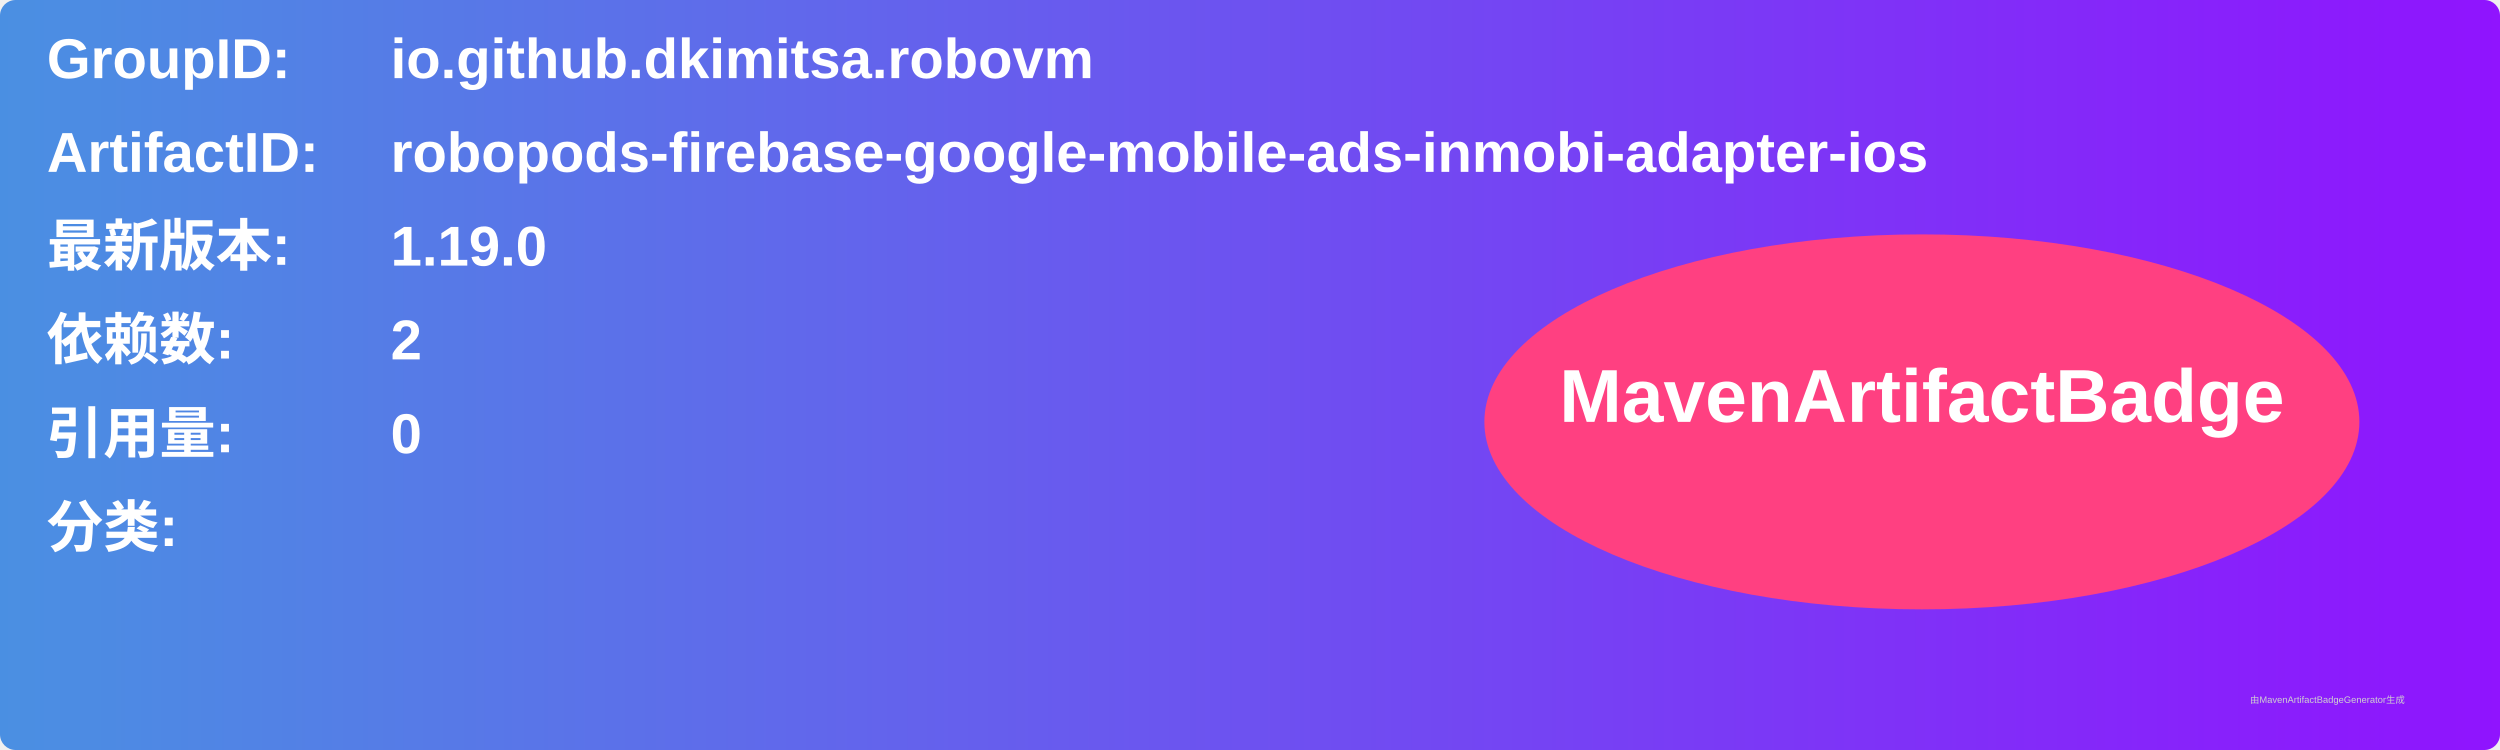
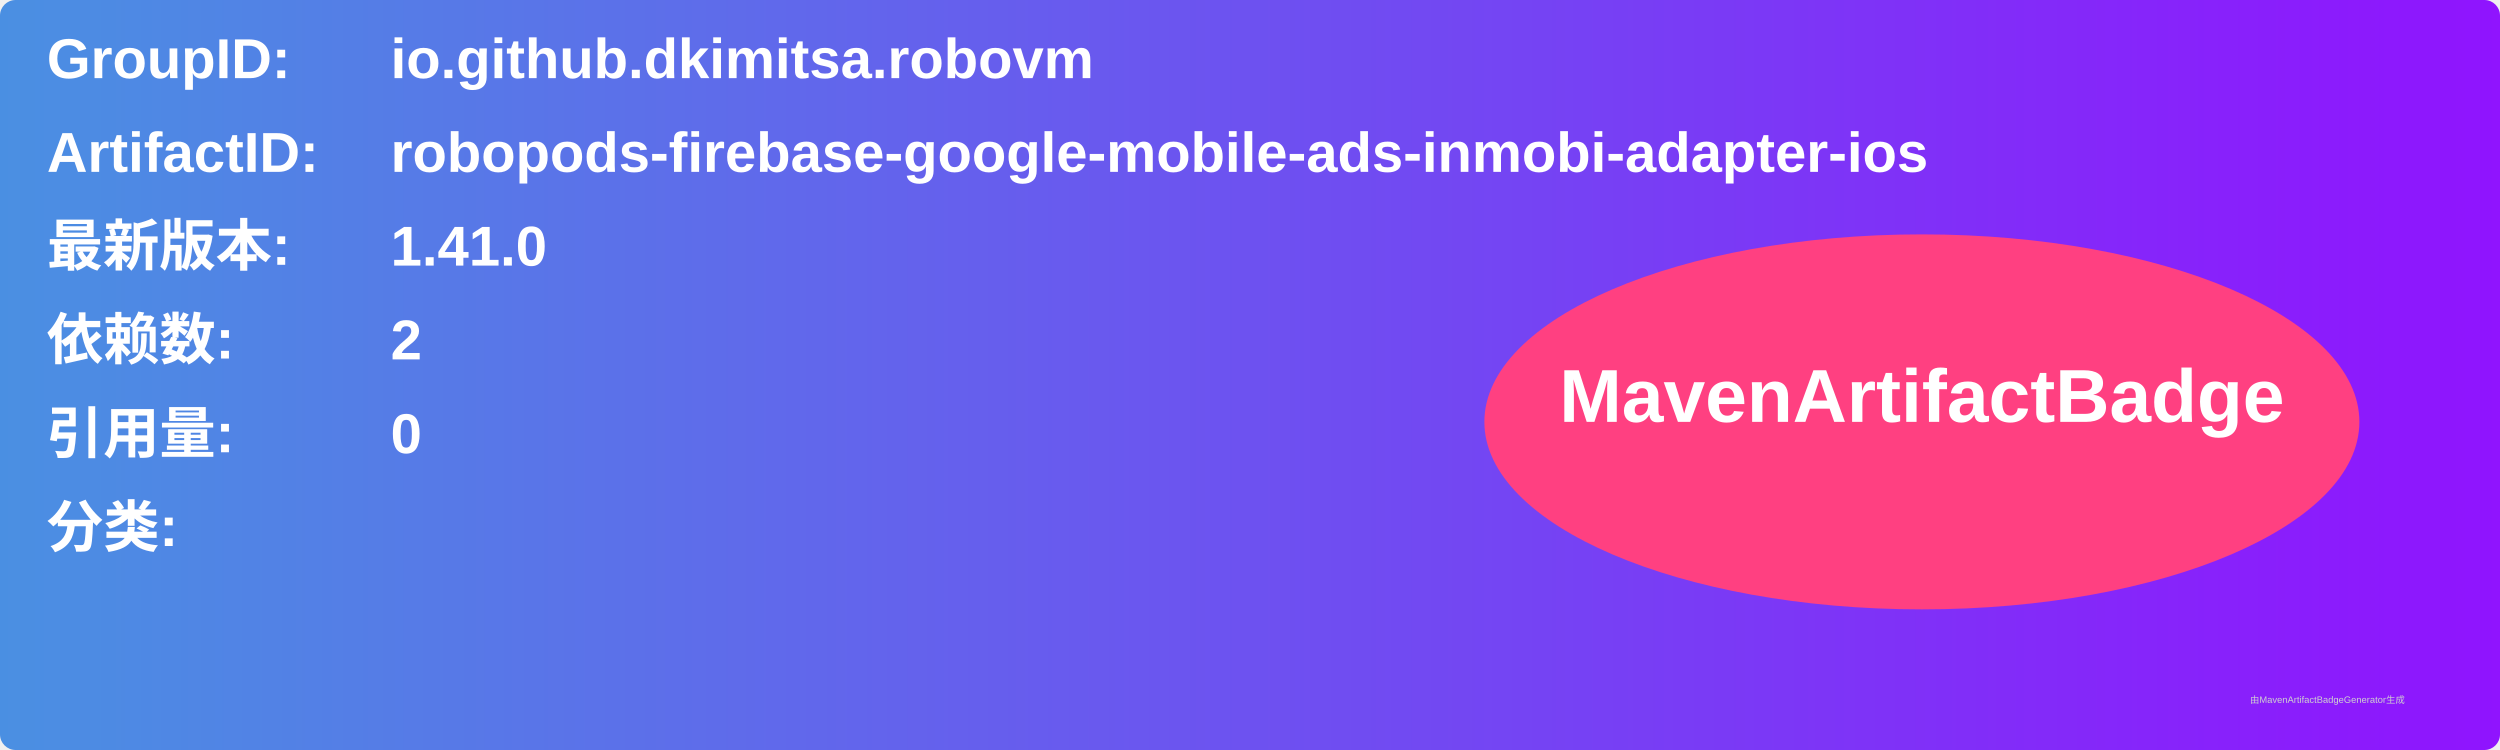
<svg xmlns="http://www.w3.org/2000/svg" width="800" height="240" viewBox="0 0 800 240">
  <linearGradient id="grad" x1="0%" y1="0%" x2="100%" y2="0%">
    <stop offset="0%" stop-color="#4a90e2" />
    <stop offset="100%" stop-color="#9013fe" />
  </linearGradient>
  <rect width="100%" height="100%" rx="5" ry="5" fill="url(#grad)" />
  <g transform="translate(15, 15)">
    <text x="0" y="10" font-family="Arial" font-size="18" fill="white" font-weight="bold" width="260">GroupID:</text>
    <text x="110" y="10" font-family="Arial" font-size="18" fill="white" font-weight="bold" width="460">io.github.dkimitsa.robovm</text>
    <text x="0" y="40" font-family="Arial" font-size="18" fill="white" font-weight="bold" width="260">ArtifactID:</text>
    <text x="110" y="40" font-family="Arial" font-size="18" fill="white" font-weight="bold" width="460">robopods-firebase-google-mobile-ads-inmobi-adapter-ios</text>
    <text x="0" y="70" font-family="Arial" font-size="18" fill="white" font-weight="bold">最新版本:</text>
    <text x="110" y="70" font-family="Arial" font-size="18" fill="white" font-weight="bold">
-       <tspan font-weight="bold">1.19.0</tspan>
+       <tspan font-weight="bold">1.41.0</tspan>
    </text>
    <text x="0" y="100" font-family="Arial" font-size="18" fill="white" font-weight="bold">依赖数: </text>
    <text x="110" y="100" font-family="Arial" font-size="18" fill="white">
      <tspan font-weight="bold">2</tspan>
    </text>
    <text x="0" y="130" font-family="Arial" font-size="18" fill="white" font-weight="bold">引用量: </text>
    <text x="110" y="130" font-family="Arial" font-size="18" fill="white">
      <tspan font-weight="bold">0</tspan>
    </text>
    <text x="0" y="160" font-family="Arial" font-size="18" fill="white" font-weight="bold">分类:</text>
    <text x="10" y="190" font-family="Arial" font-size="10" fill="white">
      <tspan font-weight="bold" />
    </text>
    <ellipse cx="600" cy="120" rx="140" ry="60" fill="#ff4081" />
    <text x="600" y="120" text-anchor="middle" font-family="Arial" font-size="24" fill="white" font-weight="bold">MavenArtifactBadge</text>
  </g>
  <text x="720" y="225" font-family="Arial" font-size="3" fill="#d0d0d0">由MavenArtifactBadgeGenerator生成</text>
</svg>
